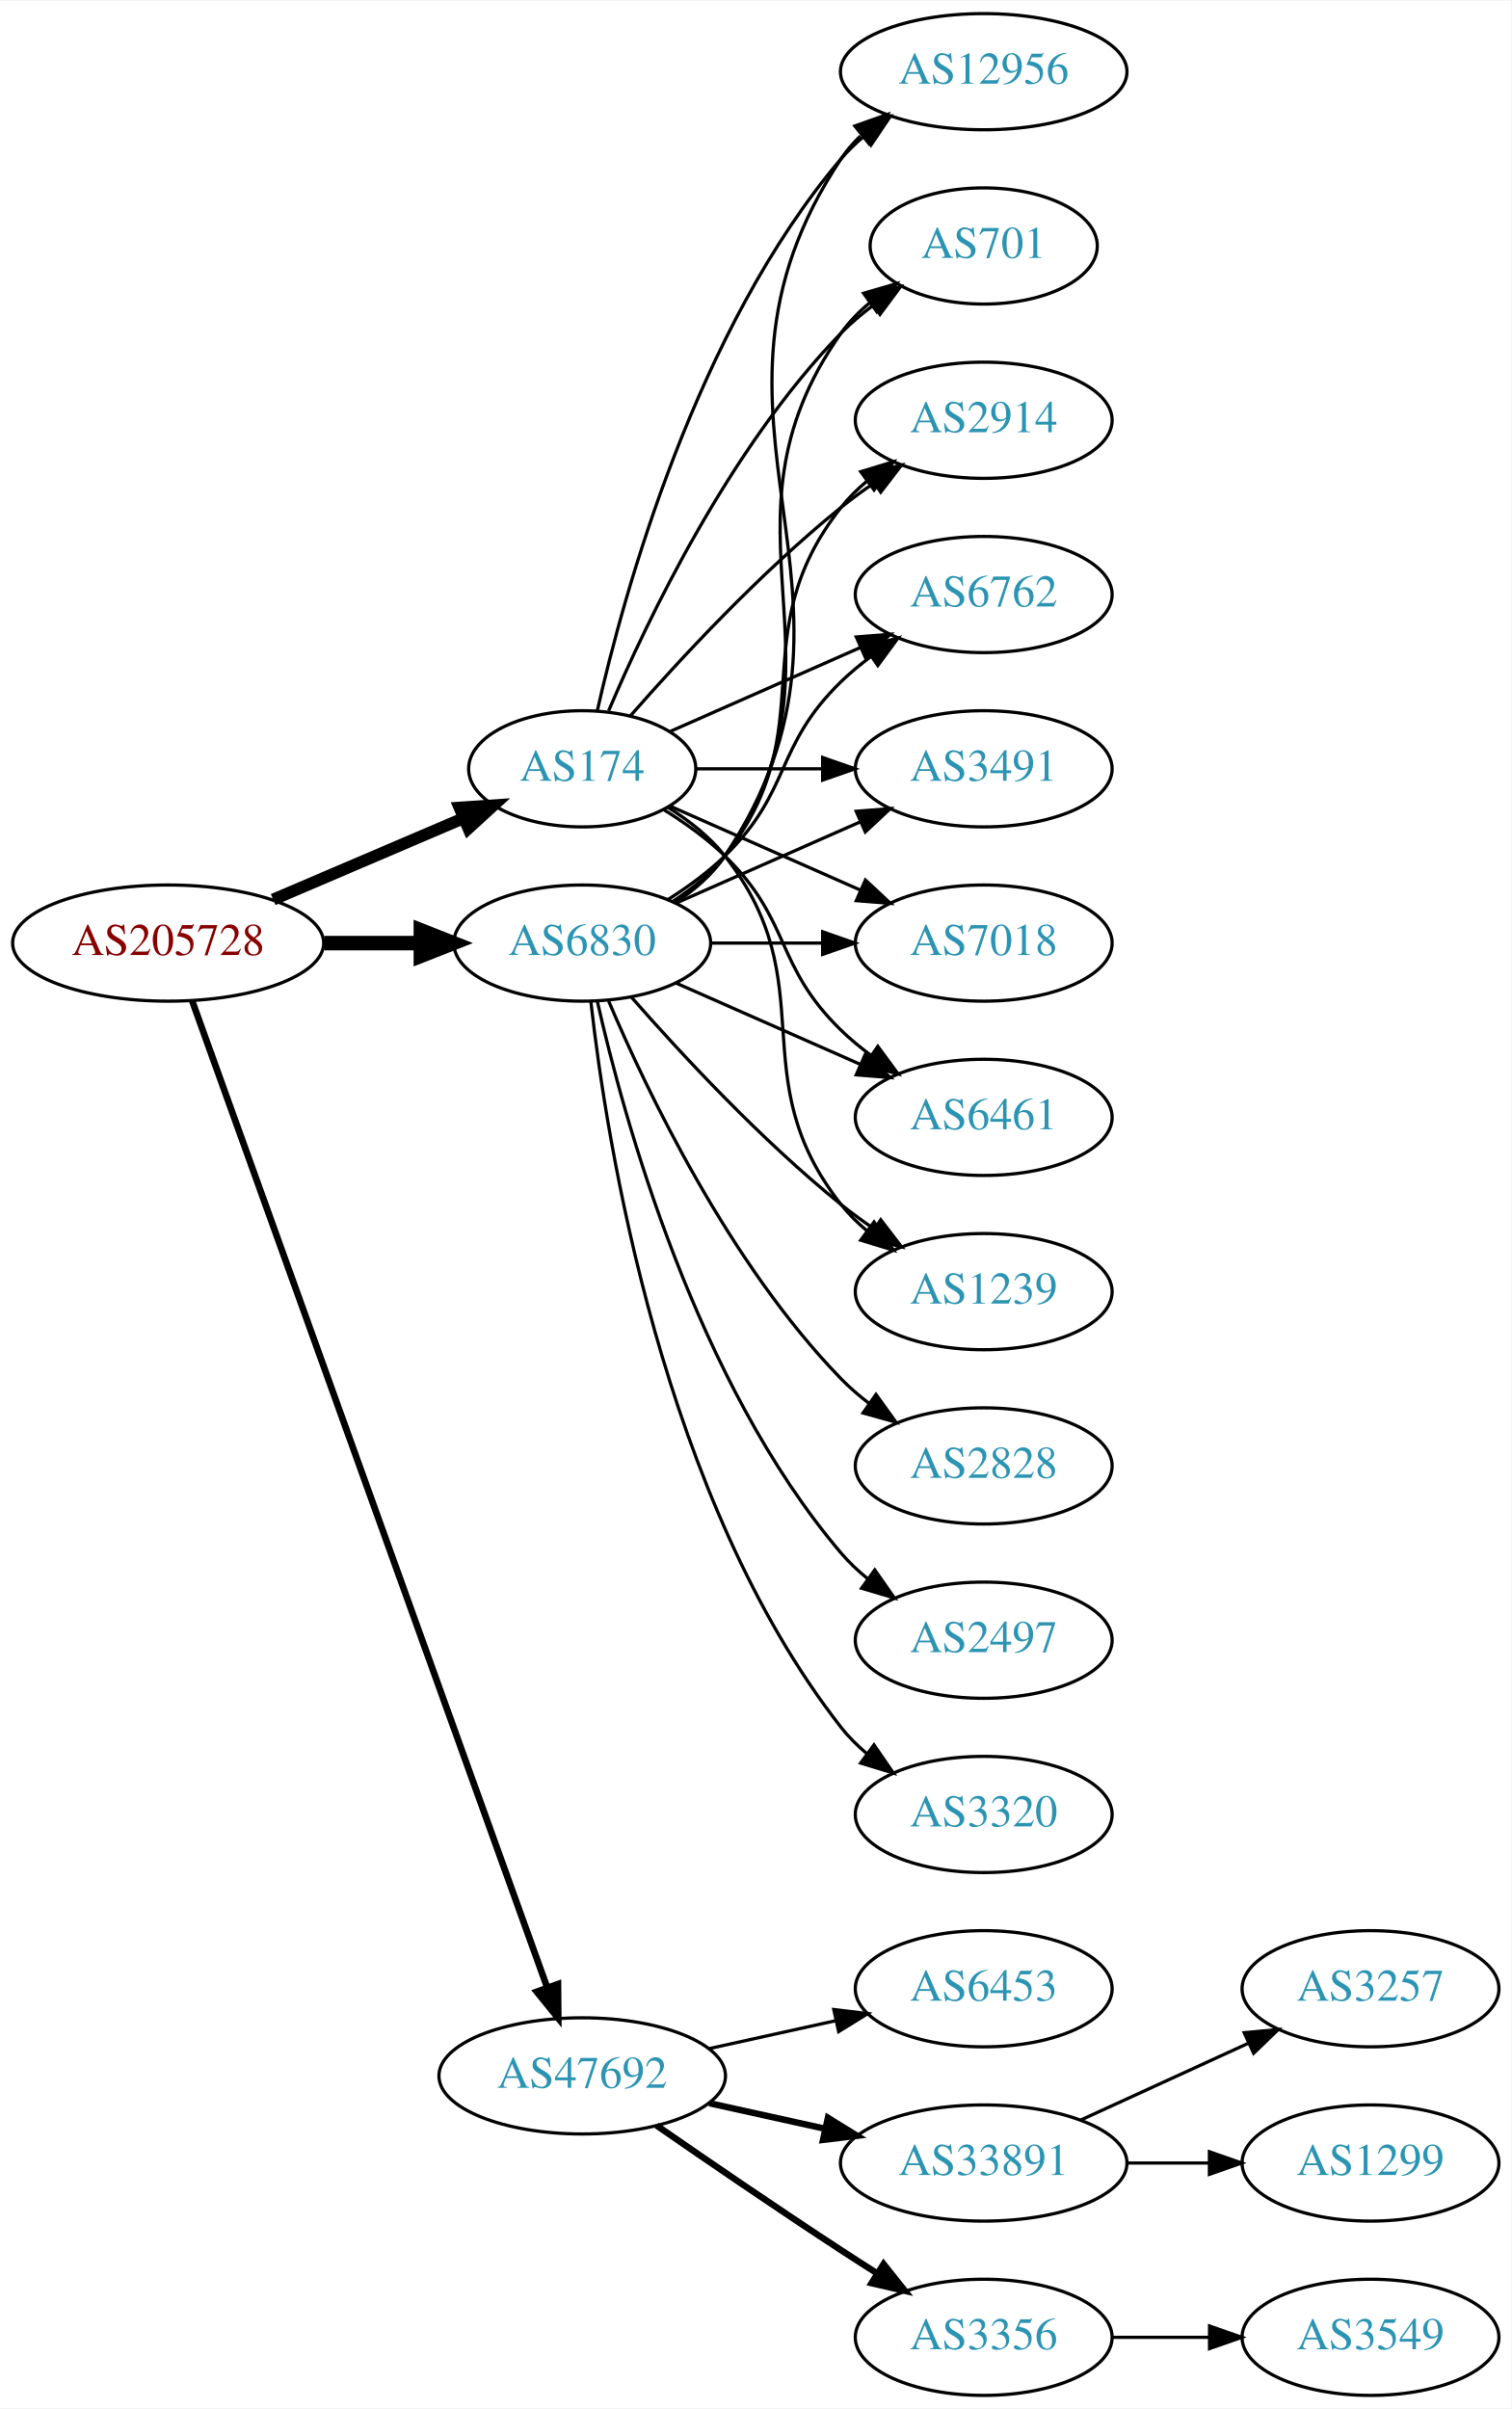
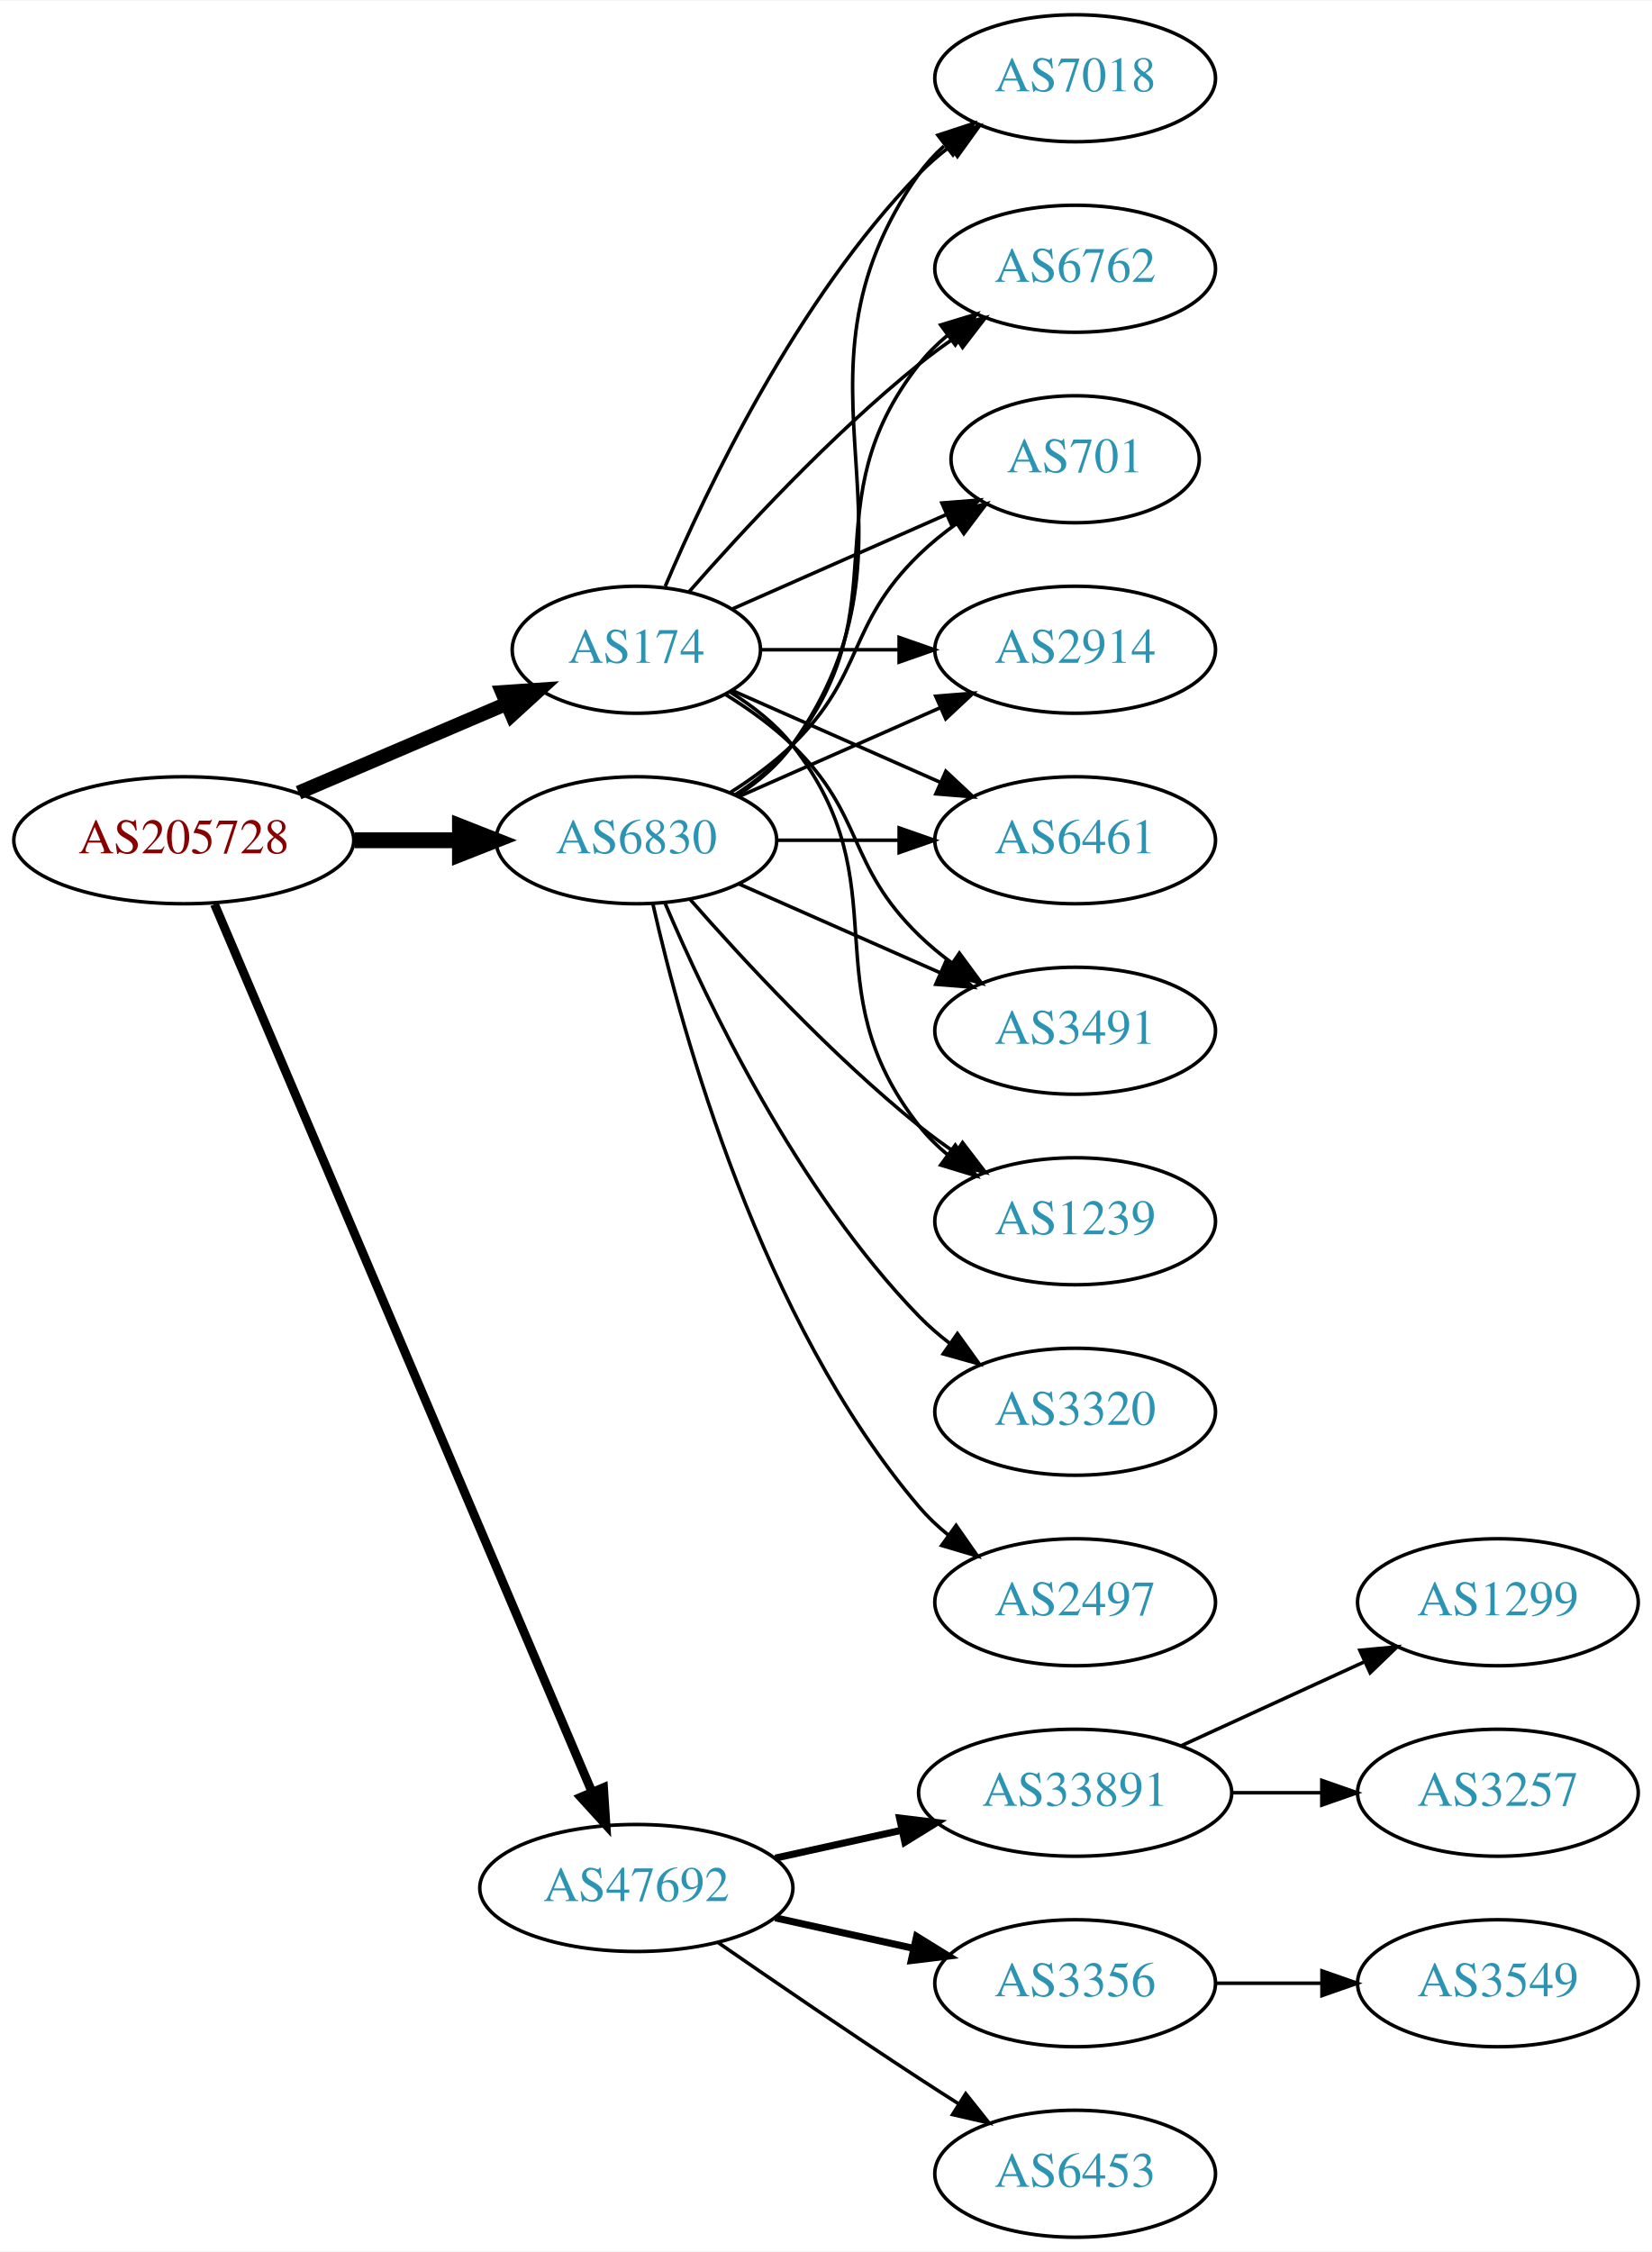
- <svg xmlns="http://www.w3.org/2000/svg" xmlns:xlink="http://www.w3.org/1999/xlink" width="468pt" height="746pt" viewBox="0.00 0.00 468.27 746.00">
-   <g id="graph0" class="graph" transform="scale(1 1) rotate(0) translate(4 742)">
-     <polygon fill="white" stroke="none" points="-4,4 -4,-742 464.269,-742 464.269,4 -4,4" />
+ <svg xmlns="http://www.w3.org/2000/svg" xmlns:xlink="http://www.w3.org/1999/xlink" width="468pt" height="638pt" viewBox="0.00 0.00 468.27 638.00">
+   <g id="graph0" class="graph" transform="scale(1 1) rotate(0) translate(4 634)">
+     <polygon fill="white" stroke="none" points="-4,4 -4,-634 464.269,-634 464.269,4 -4,4" />
    <g id="node1" class="node">
      <g id="a_node1">
        <a xlink:href="/asn/205728" xlink:title="AS205728 ~ Cream Finance IT Austria GmbH [AT]">
-           <ellipse fill="#ffffff" stroke="black" cx="48.096" cy="-450" rx="48.192" ry="18" />
-           <text text-anchor="middle" x="48.096" y="-446.3" font-family="Times,serif" font-size="14.00" fill="#880000">AS205728</text>
+           <ellipse fill="#ffffff" stroke="black" cx="48.096" cy="-396" rx="48.192" ry="18" />
+           <text text-anchor="middle" x="48.096" y="-392.3" font-family="Times,serif" font-size="14.00" fill="#880000">AS205728</text>
        </a>
      </g>
    </g>
    <g id="node2" class="node">
      <g id="a_node2">
        <a xlink:href="/asn/174" xlink:title="AS174 ~ Cogent Communications [US]">
-           <ellipse fill="#ffffff" stroke="black" cx="176.388" cy="-504" rx="35.194" ry="18" />
-           <text text-anchor="middle" x="176.388" y="-500.3" font-family="Times,serif" font-size="14.00" fill="#2c94b3">AS174</text>
+           <ellipse fill="#ffffff" stroke="black" cx="176.388" cy="-450" rx="35.194" ry="18" />
+           <text text-anchor="middle" x="176.388" y="-446.3" font-family="Times,serif" font-size="14.00" fill="#2c94b3">AS174</text>
        </a>
      </g>
    </g>
    <g id="edge1" class="edge">
-       <path fill="none" stroke="black" stroke-width="3.682" d="M80.639,-463.487C98.557,-471.149 121.049,-480.766 139.622,-488.707" />
-       <polygon fill="black" stroke="black" stroke-width="3.682" points="138.361,-491.975 148.932,-492.688 141.113,-485.538 138.361,-491.975" />
+       <path fill="none" stroke="black" stroke-width="4" d="M80.639,-409.487C98.557,-417.149 121.049,-426.766 139.622,-434.707" />
+       <polygon fill="black" stroke="black" stroke-width="4" points="138.361,-437.975 148.932,-438.688 141.113,-431.538 138.361,-437.975" />
    </g>
    <g id="node3" class="node">
      <g id="a_node3">
        <a xlink:href="/asn/6830" xlink:title="AS6830 ~ LGI-UPC [AT]">
-           <ellipse fill="#ffffff" stroke="black" cx="176.388" cy="-450" rx="39.794" ry="18" />
-           <text text-anchor="middle" x="176.388" y="-446.3" font-family="Times,serif" font-size="14.00" fill="#2c94b3">AS6830</text>
+           <ellipse fill="#ffffff" stroke="black" cx="176.388" cy="-396" rx="39.794" ry="18" />
+           <text text-anchor="middle" x="176.388" y="-392.3" font-family="Times,serif" font-size="14.00" fill="#2c94b3">AS6830</text>
        </a>
      </g>
    </g>
    <g id="edge2" class="edge">
-       <path fill="none" stroke="black" stroke-width="4.5" d="M96.481,-450C106.248,-450 116.551,-450 126.373,-450" />
-       <polygon fill="black" stroke="black" stroke-width="4.5" points="126.393,-453.938 136.393,-450 126.393,-446.063 126.393,-453.938" />
+       <path fill="none" stroke="black" stroke-width="4.5" d="M96.481,-396C106.248,-396 116.551,-396 126.373,-396" />
+       <polygon fill="black" stroke="black" stroke-width="4.5" points="126.393,-399.938 136.393,-396 126.393,-392.063 126.393,-399.938" />
    </g>
    <g id="node4" class="node">
      <g id="a_node4">
        <a xlink:href="/asn/47692" xlink:title="AS47692 ~ Nessus GmbH [AT]">
          <ellipse fill="#ffffff" stroke="black" cx="176.388" cy="-99" rx="44.393" ry="18" />
          <text text-anchor="middle" x="176.388" y="-95.3" font-family="Times,serif" font-size="14.00" fill="#2c94b3">AS47692</text>
        </a>
      </g>
    </g>
    <g id="edge3" class="edge">
-       <path fill="none" stroke="black" stroke-width="2.045" d="M55.532,-432.111C76.139,-374.84 140.587,-195.721 165.458,-126.597" />
-       <polygon fill="black" stroke="black" stroke-width="2.045" points="168.872,-127.447 168.964,-116.853 162.285,-125.077 168.872,-127.447" />
+       <path fill="none" stroke="black" stroke-width="2.5" d="M56.806,-377.868C78.17,-327.627 138.229,-186.385 163.716,-126.447" />
+       <polygon fill="black" stroke="black" stroke-width="2.5" points="167.086,-127.466 167.778,-116.894 160.644,-124.727 167.086,-127.466" />
    </g>
    <g id="node5" class="node">
      <g id="a_node5">
-         <a xlink:href="/asn/12956" xlink:title="AS12956 ~ TELXIUS [ES]">
-           <ellipse fill="#ffffff" stroke="black" cx="300.78" cy="-720" rx="44.393" ry="18" />
-           <text text-anchor="middle" x="300.78" y="-716.3" font-family="Times,serif" font-size="14.00" fill="#2c94b3">AS12956</text>
+         <a xlink:href="/asn/7018" xlink:title="AS7018 ~ AT&amp;T Services, Inc. [US]">
+           <ellipse fill="#ffffff" stroke="black" cx="300.78" cy="-612" rx="39.794" ry="18" />
+           <text text-anchor="middle" x="300.78" y="-608.3" font-family="Times,serif" font-size="14.00" fill="#2c94b3">AS7018</text>
        </a>
      </g>
    </g>
    <g id="edge4" class="edge">
-       <path fill="none" stroke="black" d="M181.081,-522.075C189.221,-558.148 211.654,-640.14 256.584,-693 258.703,-695.493 261.112,-697.83 263.682,-700.003" />
-       <polygon fill="black" stroke="black" points="261.644,-702.849 271.752,-706.025 265.831,-697.239 261.644,-702.849" />
+       <path fill="none" stroke="black" d="M184.578,-467.975C196.345,-495.682 221.919,-549.348 256.584,-585 259.204,-587.695 262.144,-590.239 265.227,-592.608" />
+       <polygon fill="black" stroke="black" points="263.394,-595.597 273.596,-598.455 267.403,-589.859 263.394,-595.597" />
    </g>
    <g id="node6" class="node">
      <g id="a_node6">
-         <a xlink:href="/asn/701" xlink:title="AS701 ~ UUNET [US]">
-           <ellipse fill="#ffffff" stroke="black" cx="300.78" cy="-666" rx="35.194" ry="18" />
-           <text text-anchor="middle" x="300.78" y="-662.3" font-family="Times,serif" font-size="14.00" fill="#2c94b3">AS701</text>
-         </a>
-       </g>
-     </g>
-     <g id="edge5" class="edge">
-       <path fill="none" stroke="black" d="M184.578,-521.975C196.345,-549.682 221.919,-603.348 256.584,-639 259.566,-642.067 262.964,-644.94 266.513,-647.581" />
-       <polygon fill="black" stroke="black" points="264.708,-650.586 274.947,-653.308 268.64,-644.795 264.708,-650.586" />
-     </g>
-     <g id="node7" class="node">
-       <g id="a_node7">
-         <a xlink:href="/asn/2914" xlink:title="AS2914 ~ NTT America, Inc. [US]">
-           <ellipse fill="#ffffff" stroke="black" cx="300.78" cy="-612" rx="39.794" ry="18" />
-           <text text-anchor="middle" x="300.78" y="-608.3" font-family="Times,serif" font-size="14.00" fill="#2c94b3">AS2914</text>
-         </a>
-       </g>
-     </g>
-     <g id="edge6" class="edge">
-       <path fill="none" stroke="black" d="M191.261,-520.345C206.331,-537.559 231.609,-564.901 256.584,-585 259.839,-587.62 263.364,-590.192 266.949,-592.646" />
-       <polygon fill="black" stroke="black" points="265.036,-595.577 275.321,-598.121 268.867,-589.719 265.036,-595.577" />
-     </g>
-     <g id="node8" class="node">
-       <g id="a_node8">
        <a xlink:href="/asn/6762" xlink:title="AS6762 ~ TELECOM ITALIA SPARKLE S.p.A. [IT]">
          <ellipse fill="#ffffff" stroke="black" cx="300.78" cy="-558" rx="39.794" ry="18" />
          <text text-anchor="middle" x="300.78" y="-554.3" font-family="Times,serif" font-size="14.00" fill="#2c94b3">AS6762</text>
        </a>
      </g>
    </g>
+     <g id="edge5" class="edge">
+       <path fill="none" stroke="black" d="M191.261,-466.345C206.331,-483.559 231.609,-510.901 256.584,-531 259.839,-533.62 263.364,-536.192 266.949,-538.646" />
+       <polygon fill="black" stroke="black" points="265.036,-541.577 275.321,-544.121 268.867,-535.719 265.036,-541.577" />
+     </g>
+     <g id="node7" class="node">
+       <g id="a_node7">
+         <a xlink:href="/asn/701" xlink:title="AS701 ~ UUNET [US]">
+           <ellipse fill="#ffffff" stroke="black" cx="300.78" cy="-504" rx="35.194" ry="18" />
+           <text text-anchor="middle" x="300.78" y="-500.3" font-family="Times,serif" font-size="14.00" fill="#2c94b3">AS701</text>
+         </a>
+       </g>
+     </g>
+     <g id="edge6" class="edge">
+       <path fill="none" stroke="black" d="M203.644,-461.584C221.31,-469.379 244.818,-479.75 264.165,-488.287" />
+       <polygon fill="black" stroke="black" points="263.005,-491.6 273.567,-492.435 265.831,-485.196 263.005,-491.6" />
+     </g>
+     <g id="node8" class="node">
+       <g id="a_node8">
+         <a xlink:href="/asn/2914" xlink:title="AS2914 ~ NTT America, Inc. [US]">
+           <ellipse fill="#ffffff" stroke="black" cx="300.78" cy="-450" rx="39.794" ry="18" />
+           <text text-anchor="middle" x="300.78" y="-446.3" font-family="Times,serif" font-size="14.00" fill="#2c94b3">AS2914</text>
+         </a>
+       </g>
+     </g>
    <g id="edge7" class="edge">
-       <path fill="none" stroke="black" d="M203.644,-515.584C220.829,-523.167 243.543,-533.188 262.577,-541.586" />
-       <polygon fill="black" stroke="black" points="261.303,-544.849 271.865,-545.684 264.128,-538.445 261.303,-544.849" />
+       <path fill="none" stroke="black" d="M211.806,-450C223.857,-450 237.633,-450 250.651,-450" />
+       <polygon fill="black" stroke="black" points="250.881,-453.5 260.881,-450 250.881,-446.5 250.881,-453.5" />
    </g>
    <g id="node9" class="node">
      <g id="a_node9">
-         <a xlink:href="/asn/3491" xlink:title="AS3491 ~ PCCW Global, Inc. [US]">
-           <ellipse fill="#ffffff" stroke="black" cx="300.78" cy="-504" rx="39.794" ry="18" />
-           <text text-anchor="middle" x="300.78" y="-500.3" font-family="Times,serif" font-size="14.00" fill="#2c94b3">AS3491</text>
-         </a>
-       </g>
-     </g>
-     <g id="edge8" class="edge">
-       <path fill="none" stroke="black" d="M211.806,-504C223.857,-504 237.633,-504 250.651,-504" />
-       <polygon fill="black" stroke="black" points="250.881,-507.5 260.881,-504 250.881,-500.5 250.881,-507.5" />
-     </g>
-     <g id="node10" class="node">
-       <g id="a_node10">
-         <a xlink:href="/asn/7018" xlink:title="AS7018 ~ AT&amp;T Services, Inc. [US]">
-           <ellipse fill="#ffffff" stroke="black" cx="300.78" cy="-450" rx="39.794" ry="18" />
-           <text text-anchor="middle" x="300.78" y="-446.3" font-family="Times,serif" font-size="14.00" fill="#2c94b3">AS7018</text>
-         </a>
-       </g>
-     </g>
-     <g id="edge9" class="edge">
-       <path fill="none" stroke="black" d="M203.644,-492.416C220.829,-484.833 243.543,-474.812 262.577,-466.414" />
-       <polygon fill="black" stroke="black" points="264.128,-469.555 271.865,-462.316 261.303,-463.151 264.128,-469.555" />
-     </g>
-     <g id="node11" class="node">
-       <g id="a_node11">
        <a xlink:href="/asn/6461" xlink:title="AS6461 ~ Zayo Bandwidth [US]">
          <ellipse fill="#ffffff" stroke="black" cx="300.78" cy="-396" rx="39.794" ry="18" />
          <text text-anchor="middle" x="300.78" y="-392.3" font-family="Times,serif" font-size="14.00" fill="#2c94b3">AS6461</text>
        </a>
      </g>
    </g>
+     <g id="edge8" class="edge">
+       <path fill="none" stroke="black" d="M203.644,-438.416C220.829,-430.833 243.543,-420.812 262.577,-412.414" />
+       <polygon fill="black" stroke="black" points="264.128,-415.555 271.865,-408.316 261.303,-409.151 264.128,-415.555" />
+     </g>
+     <g id="node10" class="node">
+       <g id="a_node10">
+         <a xlink:href="/asn/3491" xlink:title="AS3491 ~ PCCW Global, Inc. [US]">
+           <ellipse fill="#ffffff" stroke="black" cx="300.78" cy="-342" rx="39.794" ry="18" />
+           <text text-anchor="middle" x="300.78" y="-338.3" font-family="Times,serif" font-size="14.00" fill="#2c94b3">AS3491</text>
+         </a>
+       </g>
+     </g>
+     <g id="edge9" class="edge">
+       <path fill="none" stroke="black" d="M201.567,-437.383C208.151,-433.306 215,-428.422 220.584,-423 241.277,-402.906 235.89,-389.094 256.584,-369 259.429,-366.237 262.603,-363.614 265.903,-361.166" />
+       <polygon fill="black" stroke="black" points="267.968,-363.994 274.251,-355.462 264.019,-358.214 267.968,-363.994" />
+     </g>
+     <g id="node11" class="node">
+       <g id="a_node11">
+         <a xlink:href="/asn/1239" xlink:title="AS1239 ~ Sprint [US]">
+           <ellipse fill="#ffffff" stroke="black" cx="300.78" cy="-288" rx="39.794" ry="18" />
+           <text text-anchor="middle" x="300.78" y="-284.3" font-family="Times,serif" font-size="14.00" fill="#2c94b3">AS1239</text>
+         </a>
+       </g>
+     </g>
    <g id="edge10" class="edge">
-       <path fill="none" stroke="black" d="M201.567,-491.383C208.151,-487.306 215,-482.422 220.584,-477 241.277,-456.906 235.89,-443.094 256.584,-423 259.429,-420.237 262.603,-417.614 265.903,-415.166" />
-       <polygon fill="black" stroke="black" points="267.968,-417.994 274.251,-409.462 264.019,-412.214 267.968,-417.994" />
+       <path fill="none" stroke="black" d="M203.01,-438C209.46,-433.984 215.879,-428.976 220.584,-423 251.882,-383.246 225.285,-354.754 256.584,-315 258.909,-312.047 261.652,-309.33 264.611,-306.853" />
+       <polygon fill="black" stroke="black" points="266.804,-309.585 272.808,-300.855 262.671,-303.936 266.804,-309.585" />
+     </g>
+     <g id="edge18" class="edge">
+       <path fill="none" stroke="black" d="M205.221,-408.838C211.036,-412.661 216.601,-417.367 220.584,-423 263.163,-483.225 214.004,-524.775 256.584,-585 258.575,-587.816 260.962,-590.401 263.578,-592.76" />
+       <polygon fill="black" stroke="black" points="261.877,-595.865 271.946,-599.162 266.13,-590.306 261.877,-595.865" />
+     </g>
+     <g id="edge12" class="edge">
+       <path fill="none" stroke="black" d="M204.359,-408.855C210.347,-412.72 216.207,-417.441 220.584,-423 251.882,-462.754 225.285,-491.246 256.584,-531 258.909,-533.953 261.652,-536.67 264.611,-539.147" />
+       <polygon fill="black" stroke="black" points="262.671,-542.064 272.808,-545.145 266.804,-536.415 262.671,-542.064" />
+     </g>
+     <g id="edge19" class="edge">
+       <path fill="none" stroke="black" d="M202.917,-409.462C209.079,-413.362 215.381,-417.948 220.584,-423 241.277,-443.094 235.89,-456.906 256.584,-477 259.811,-480.134 263.462,-483.089 267.241,-485.812" />
+       <polygon fill="black" stroke="black" points="265.338,-488.75 275.601,-491.383 269.219,-482.925 265.338,-488.75" />
+     </g>
+     <g id="edge14" class="edge">
+       <path fill="none" stroke="black" d="M205.467,-408.389C222.415,-415.866 244.212,-425.483 262.581,-433.588" />
+       <polygon fill="black" stroke="black" points="261.269,-436.834 271.831,-437.669 264.095,-430.43 261.269,-436.834" />
+     </g>
+     <g id="edge16" class="edge">
+       <path fill="none" stroke="black" d="M216.113,-396C227.052,-396 239.102,-396 250.568,-396" />
+       <polygon fill="black" stroke="black" points="250.886,-399.5 260.886,-396 250.886,-392.5 250.886,-399.5" />
+     </g>
+     <g id="edge11" class="edge">
+       <path fill="none" stroke="black" d="M205.467,-383.611C222.415,-376.134 244.212,-366.517 262.581,-358.412" />
+       <polygon fill="black" stroke="black" points="264.095,-361.57 271.831,-354.331 261.269,-355.166 264.095,-361.57" />
+     </g>
+     <g id="edge17" class="edge">
+       <path fill="none" stroke="black" d="M191.54,-379.337C206.641,-362.106 231.762,-334.976 256.584,-315 259.839,-312.38 263.364,-309.808 266.949,-307.354" />
+       <polygon fill="black" stroke="black" points="268.867,-310.281 275.321,-301.879 265.036,-304.423 268.867,-310.281" />
    </g>
    <g id="node12" class="node">
      <g id="a_node12">
-         <a xlink:href="/asn/1239" xlink:title="AS1239 ~ Sprint [US]">
-           <ellipse fill="#ffffff" stroke="black" cx="300.78" cy="-342" rx="39.794" ry="18" />
-           <text text-anchor="middle" x="300.78" y="-338.3" font-family="Times,serif" font-size="14.00" fill="#2c94b3">AS1239</text>
-         </a>
-       </g>
-     </g>
-     <g id="edge11" class="edge">
-       <path fill="none" stroke="black" d="M203.01,-492C209.46,-487.984 215.879,-482.976 220.584,-477 251.882,-437.246 225.285,-408.754 256.584,-369 258.909,-366.047 261.652,-363.33 264.611,-360.853" />
-       <polygon fill="black" stroke="black" points="266.804,-363.585 272.808,-354.855 262.671,-357.936 266.804,-363.585" />
-     </g>
-     <g id="edge12" class="edge">
-       <path fill="none" stroke="black" d="M205.442,-462.687C211.247,-466.515 216.753,-471.263 220.584,-477 274.622,-557.944 202.545,-612.056 256.584,-693 258.287,-695.551 260.322,-697.907 262.567,-700.073" />
-       <polygon fill="black" stroke="black" points="260.847,-703.181 270.835,-706.717 265.232,-697.725 260.847,-703.181" />
-     </g>
-     <g id="edge16" class="edge">
-       <path fill="none" stroke="black" d="M205.221,-462.838C211.036,-466.661 216.601,-471.367 220.584,-477 263.163,-537.225 214.004,-578.775 256.584,-639 259.053,-642.493 262.132,-645.63 265.502,-648.421" />
-       <polygon fill="black" stroke="black" points="263.57,-651.343 273.742,-654.31 267.64,-645.648 263.57,-651.343" />
+         <a xlink:href="/asn/3320" xlink:title="AS3320 ~ DTAG [DE]">
+           <ellipse fill="#ffffff" stroke="black" cx="300.78" cy="-234" rx="39.794" ry="18" />
+           <text text-anchor="middle" x="300.78" y="-230.3" font-family="Times,serif" font-size="14.00" fill="#2c94b3">AS3320</text>
+         </a>
+       </g>
    </g>
    <g id="edge13" class="edge">
-       <path fill="none" stroke="black" d="M204.359,-462.855C210.347,-466.72 216.207,-471.441 220.584,-477 251.882,-516.754 225.285,-545.246 256.584,-585 258.909,-587.953 261.652,-590.67 264.611,-593.147" />
-       <polygon fill="black" stroke="black" points="262.671,-596.064 272.808,-599.145 266.804,-590.415 262.671,-596.064" />
-     </g>
-     <g id="edge15" class="edge">
-       <path fill="none" stroke="black" d="M202.917,-463.462C209.079,-467.362 215.381,-471.948 220.584,-477 241.277,-497.094 235.89,-510.906 256.584,-531 259.429,-533.763 262.603,-536.386 265.903,-538.834" />
-       <polygon fill="black" stroke="black" points="264.019,-541.786 274.251,-544.538 267.968,-536.006 264.019,-541.786" />
-     </g>
-     <g id="edge14" class="edge">
-       <path fill="none" stroke="black" d="M205.467,-462.389C222.415,-469.866 244.212,-479.483 262.581,-487.588" />
-       <polygon fill="black" stroke="black" points="261.269,-490.834 271.831,-491.669 264.095,-484.43 261.269,-490.834" />
-     </g>
-     <g id="edge21" class="edge">
-       <path fill="none" stroke="black" d="M216.113,-450C227.052,-450 239.102,-450 250.568,-450" />
-       <polygon fill="black" stroke="black" points="250.886,-453.5 260.886,-450 250.886,-446.5 250.886,-453.5" />
-     </g>
-     <g id="edge22" class="edge">
-       <path fill="none" stroke="black" d="M205.467,-437.611C222.415,-430.134 244.212,-420.517 262.581,-412.412" />
-       <polygon fill="black" stroke="black" points="264.095,-415.57 271.831,-408.331 261.269,-409.166 264.095,-415.57" />
-     </g>
-     <g id="edge20" class="edge">
-       <path fill="none" stroke="black" d="M191.54,-433.337C206.641,-416.106 231.762,-388.976 256.584,-369 259.839,-366.38 263.364,-363.808 266.949,-361.354" />
-       <polygon fill="black" stroke="black" points="268.867,-364.281 275.321,-355.879 265.036,-358.423 268.867,-364.281" />
+       <path fill="none" stroke="black" d="M184.578,-378.025C196.345,-350.318 221.919,-296.652 256.584,-261 259.204,-258.305 262.144,-255.761 265.227,-253.392" />
+       <polygon fill="black" stroke="black" points="267.403,-256.141 273.596,-247.545 263.394,-250.403 267.403,-256.141" />
    </g>
    <g id="node13" class="node">
      <g id="a_node13">
-         <a xlink:href="/asn/2828" xlink:title="AS2828 ~ XO-AS15 [US]">
-           <ellipse fill="#ffffff" stroke="black" cx="300.78" cy="-288" rx="39.794" ry="18" />
-           <text text-anchor="middle" x="300.78" y="-284.3" font-family="Times,serif" font-size="14.00" fill="#2c94b3">AS2828</text>
-         </a>
-       </g>
-     </g>
-     <g id="edge17" class="edge">
-       <path fill="none" stroke="black" d="M184.578,-432.025C196.345,-404.318 221.919,-350.652 256.584,-315 259.204,-312.305 262.144,-309.761 265.227,-307.392" />
-       <polygon fill="black" stroke="black" points="267.403,-310.141 273.596,-301.545 263.394,-304.403 267.403,-310.141" />
+         <a xlink:href="/asn/2497" xlink:title="AS2497 ~ Internet Initiative Japan Inc. [JP]">
+           <ellipse fill="#ffffff" stroke="black" cx="300.78" cy="-180" rx="39.794" ry="18" />
+           <text text-anchor="middle" x="300.78" y="-176.3" font-family="Times,serif" font-size="14.00" fill="#2c94b3">AS2497</text>
+         </a>
+       </g>
+     </g>
+     <g id="edge15" class="edge">
+       <path fill="none" stroke="black" d="M181.081,-377.925C189.221,-341.852 211.654,-259.86 256.584,-207 259.018,-204.136 261.834,-201.479 264.839,-199.039" />
+       <polygon fill="black" stroke="black" points="267.028,-201.776 273.099,-193.094 262.938,-196.095 267.028,-201.776" />
    </g>
    <g id="node14" class="node">
      <g id="a_node14">
-         <a xlink:href="/asn/2497" xlink:title="AS2497 ~ Internet Initiative Japan Inc. [JP]">
-           <ellipse fill="#ffffff" stroke="black" cx="300.78" cy="-234" rx="39.794" ry="18" />
-           <text text-anchor="middle" x="300.78" y="-230.3" font-family="Times,serif" font-size="14.00" fill="#2c94b3">AS2497</text>
-         </a>
-       </g>
-     </g>
-     <g id="edge18" class="edge">
-       <path fill="none" stroke="black" d="M181.081,-431.925C189.221,-395.852 211.654,-313.86 256.584,-261 259.018,-258.136 261.834,-255.479 264.839,-253.039" />
-       <polygon fill="black" stroke="black" points="267.028,-255.776 273.099,-247.094 262.938,-250.095 267.028,-255.776" />
+         <a xlink:href="/asn/33891" xlink:title="AS33891 ~ CORE-BACKBONE GMBH GLOBAL NETWORK [DE]">
+           <ellipse fill="#ffffff" stroke="black" cx="300.78" cy="-126" rx="44.393" ry="18" />
+           <text text-anchor="middle" x="300.78" y="-122.3" font-family="Times,serif" font-size="14.00" fill="#2c94b3">AS33891</text>
+         </a>
+       </g>
+     </g>
+     <g id="edge20" class="edge">
+       <path fill="none" stroke="black" stroke-width="2" d="M215.777,-107.469C227.169,-109.982 239.792,-112.767 251.716,-115.397" />
+       <polygon fill="black" stroke="black" stroke-width="2" points="251.007,-118.825 261.526,-117.561 252.515,-111.989 251.007,-118.825" />
    </g>
    <g id="node15" class="node">
      <g id="a_node15">
-         <a xlink:href="/asn/3320" xlink:title="AS3320 ~ DTAG [DE]">
-           <ellipse fill="#ffffff" stroke="black" cx="300.78" cy="-180" rx="39.794" ry="18" />
-           <text text-anchor="middle" x="300.78" y="-176.3" font-family="Times,serif" font-size="14.00" fill="#2c94b3">AS3320</text>
-         </a>
-       </g>
-     </g>
-     <g id="edge19" class="edge">
-       <path fill="none" stroke="black" d="M179.067,-431.871C183.897,-388.632 201.238,-277.784 256.584,-207 258.899,-204.039 261.636,-201.317 264.591,-198.836" />
-       <polygon fill="black" stroke="black" points="266.784,-201.568 272.782,-192.835 262.647,-195.922 266.784,-201.568" />
+         <a xlink:href="/asn/3356" xlink:title="AS3356 ~ Level 3 Parent, LLC [US]">
+           <ellipse fill="#ffffff" stroke="black" cx="300.78" cy="-72" rx="39.794" ry="18" />
+           <text text-anchor="middle" x="300.78" y="-68.3" font-family="Times,serif" font-size="14.00" fill="#2c94b3">AS3356</text>
+         </a>
+       </g>
+     </g>
+     <g id="edge21" class="edge">
+       <path fill="none" stroke="black" stroke-width="2" d="M215.777,-90.531C228.168,-87.798 242.015,-84.743 254.836,-81.915" />
+       <polygon fill="black" stroke="black" stroke-width="2" points="255.839,-85.278 264.85,-79.706 254.331,-78.442 255.839,-85.278" />
    </g>
    <g id="node16" class="node">
      <g id="a_node16">
        <a xlink:href="/asn/6453" xlink:title="AS6453 ~ TATA COMMUNICATIONS (AMERICA) INC [US]">
-           <ellipse fill="#ffffff" stroke="black" cx="300.78" cy="-126" rx="39.794" ry="18" />
-           <text text-anchor="middle" x="300.78" y="-122.3" font-family="Times,serif" font-size="14.00" fill="#2c94b3">AS6453</text>
-         </a>
-       </g>
-     </g>
-     <g id="edge23" class="edge">
-       <path fill="none" stroke="black" d="M215.777,-107.469C228.168,-110.202 242.015,-113.257 254.836,-116.085" />
-       <polygon fill="black" stroke="black" points="254.331,-119.558 264.85,-118.295 255.839,-112.722 254.331,-119.558" />
+           <ellipse fill="#ffffff" stroke="black" cx="300.78" cy="-18" rx="39.794" ry="18" />
+           <text text-anchor="middle" x="300.78" y="-14.3" font-family="Times,serif" font-size="14.00" fill="#2c94b3">AS6453</text>
+         </a>
+       </g>
+     </g>
+     <g id="edge22" class="edge">
+       <path fill="none" stroke="black" d="M199.418,-83.633C215.221,-72.695 237.077,-57.739 256.584,-45 260.166,-42.661 263.936,-40.241 267.696,-37.856" />
+       <polygon fill="black" stroke="black" points="269.759,-40.693 276.357,-32.404 266.03,-34.769 269.759,-40.693" />
    </g>
    <g id="node17" class="node">
      <g id="a_node17">
-         <a xlink:href="/asn/33891" xlink:title="AS33891 ~ CORE-BACKBONE GMBH GLOBAL NETWORK [DE]">
-           <ellipse fill="#ffffff" stroke="black" cx="300.78" cy="-72" rx="44.393" ry="18" />
-           <text text-anchor="middle" x="300.78" y="-68.3" font-family="Times,serif" font-size="14.00" fill="#2c94b3">AS33891</text>
-         </a>
-       </g>
-     </g>
-     <g id="edge24" class="edge">
-       <path fill="none" stroke="black" stroke-width="2" d="M215.777,-90.531C227.169,-88.018 239.792,-85.234 251.716,-82.603" />
-       <polygon fill="black" stroke="black" stroke-width="2" points="252.515,-86.011 261.526,-80.439 251.007,-79.175 252.515,-86.011" />
-     </g>
-     <g id="node18" class="node">
-       <g id="a_node18">
-         <a xlink:href="/asn/3356" xlink:title="AS3356 ~ Level 3 Parent, LLC [US]">
-           <ellipse fill="#ffffff" stroke="black" cx="300.78" cy="-18" rx="39.794" ry="18" />
-           <text text-anchor="middle" x="300.78" y="-14.3" font-family="Times,serif" font-size="14.00" fill="#2c94b3">AS3356</text>
-         </a>
-       </g>
-     </g>
-     <g id="edge25" class="edge">
-       <path fill="none" stroke="black" stroke-width="2" d="M199.418,-83.633C215.221,-72.695 237.077,-57.739 256.584,-45 260.166,-42.661 263.936,-40.241 267.696,-37.856" />
-       <polygon fill="black" stroke="black" stroke-width="2" points="269.759,-40.693 276.357,-32.404 266.03,-34.769 269.759,-40.693" />
-     </g>
-     <g id="node19" class="node">
-       <g id="a_node19">
        <a xlink:href="/asn/3257" xlink:title="AS3257 ~ GTT [DE]">
          <ellipse fill="#ffffff" stroke="black" cx="420.622" cy="-126" rx="39.794" ry="18" />
          <text text-anchor="middle" x="420.622" y="-122.3" font-family="Times,serif" font-size="14.00" fill="#2c94b3">AS3257</text>
        </a>
      </g>
    </g>
-     <g id="edge26" class="edge">
-       <path fill="none" stroke="black" d="M330.909,-85.348C346.521,-92.502 365.918,-101.391 382.59,-109.03" />
-       <polygon fill="black" stroke="black" points="381.493,-112.378 392.042,-113.362 384.409,-106.014 381.493,-112.378" />
-     </g>
-     <g id="node20" class="node">
-       <g id="a_node20">
+     <g id="edge23" class="edge">
+       <path fill="none" stroke="black" d="M344.991,-126C353.303,-126 362.066,-126 370.548,-126" />
+       <polygon fill="black" stroke="black" points="370.707,-129.5 380.707,-126 370.707,-122.5 370.707,-129.5" />
+     </g>
+     <g id="node18" class="node">
+       <g id="a_node18">
        <a xlink:href="/asn/1299" xlink:title="AS1299 ~ Telia Carrier [EU]">
+           <ellipse fill="#ffffff" stroke="black" cx="420.622" cy="-180" rx="39.794" ry="18" />
+           <text text-anchor="middle" x="420.622" y="-176.3" font-family="Times,serif" font-size="14.00" fill="#2c94b3">AS1299</text>
+         </a>
+       </g>
+     </g>
+     <g id="edge24" class="edge">
+       <path fill="none" stroke="black" d="M330.909,-139.348C346.521,-146.502 365.918,-155.391 382.59,-163.03" />
+       <polygon fill="black" stroke="black" points="381.493,-166.378 392.042,-167.362 384.409,-160.014 381.493,-166.378" />
+     </g>
+     <g id="node19" class="node">
+       <g id="a_node19">
+         <a xlink:href="/asn/3549" xlink:title="AS3549 ~ Level 3 Parent, LLC [US]">
          <ellipse fill="#ffffff" stroke="black" cx="420.622" cy="-72" rx="39.794" ry="18" />
-           <text text-anchor="middle" x="420.622" y="-68.3" font-family="Times,serif" font-size="14.00" fill="#2c94b3">AS1299</text>
-         </a>
-       </g>
-     </g>
-     <g id="edge27" class="edge">
-       <path fill="none" stroke="black" d="M344.991,-72C353.303,-72 362.066,-72 370.548,-72" />
-       <polygon fill="black" stroke="black" points="370.707,-75.5 380.707,-72 370.707,-68.5 370.707,-75.5" />
-     </g>
-     <g id="node21" class="node">
-       <g id="a_node21">
-         <a xlink:href="/asn/3549" xlink:title="AS3549 ~ Level 3 Parent, LLC [US]">
-           <ellipse fill="#ffffff" stroke="black" cx="420.622" cy="-18" rx="39.794" ry="18" />
-           <text text-anchor="middle" x="420.622" y="-14.3" font-family="Times,serif" font-size="14.00" fill="#2c94b3">AS3549</text>
-         </a>
-       </g>
-     </g>
-     <g id="edge28" class="edge">
-       <path fill="none" stroke="black" d="M340.692,-18C350.246,-18 360.595,-18 370.558,-18" />
-       <polygon fill="black" stroke="black" points="370.751,-21.5 380.75,-18 370.75,-14.5 370.751,-21.5" />
+           <text text-anchor="middle" x="420.622" y="-68.3" font-family="Times,serif" font-size="14.00" fill="#2c94b3">AS3549</text>
+         </a>
+       </g>
+     </g>
+     <g id="edge25" class="edge">
+       <path fill="none" stroke="black" d="M340.692,-72C350.246,-72 360.595,-72 370.558,-72" />
+       <polygon fill="black" stroke="black" points="370.751,-75.5 380.75,-72 370.75,-68.5 370.751,-75.5" />
    </g>
  </g>
</svg>
